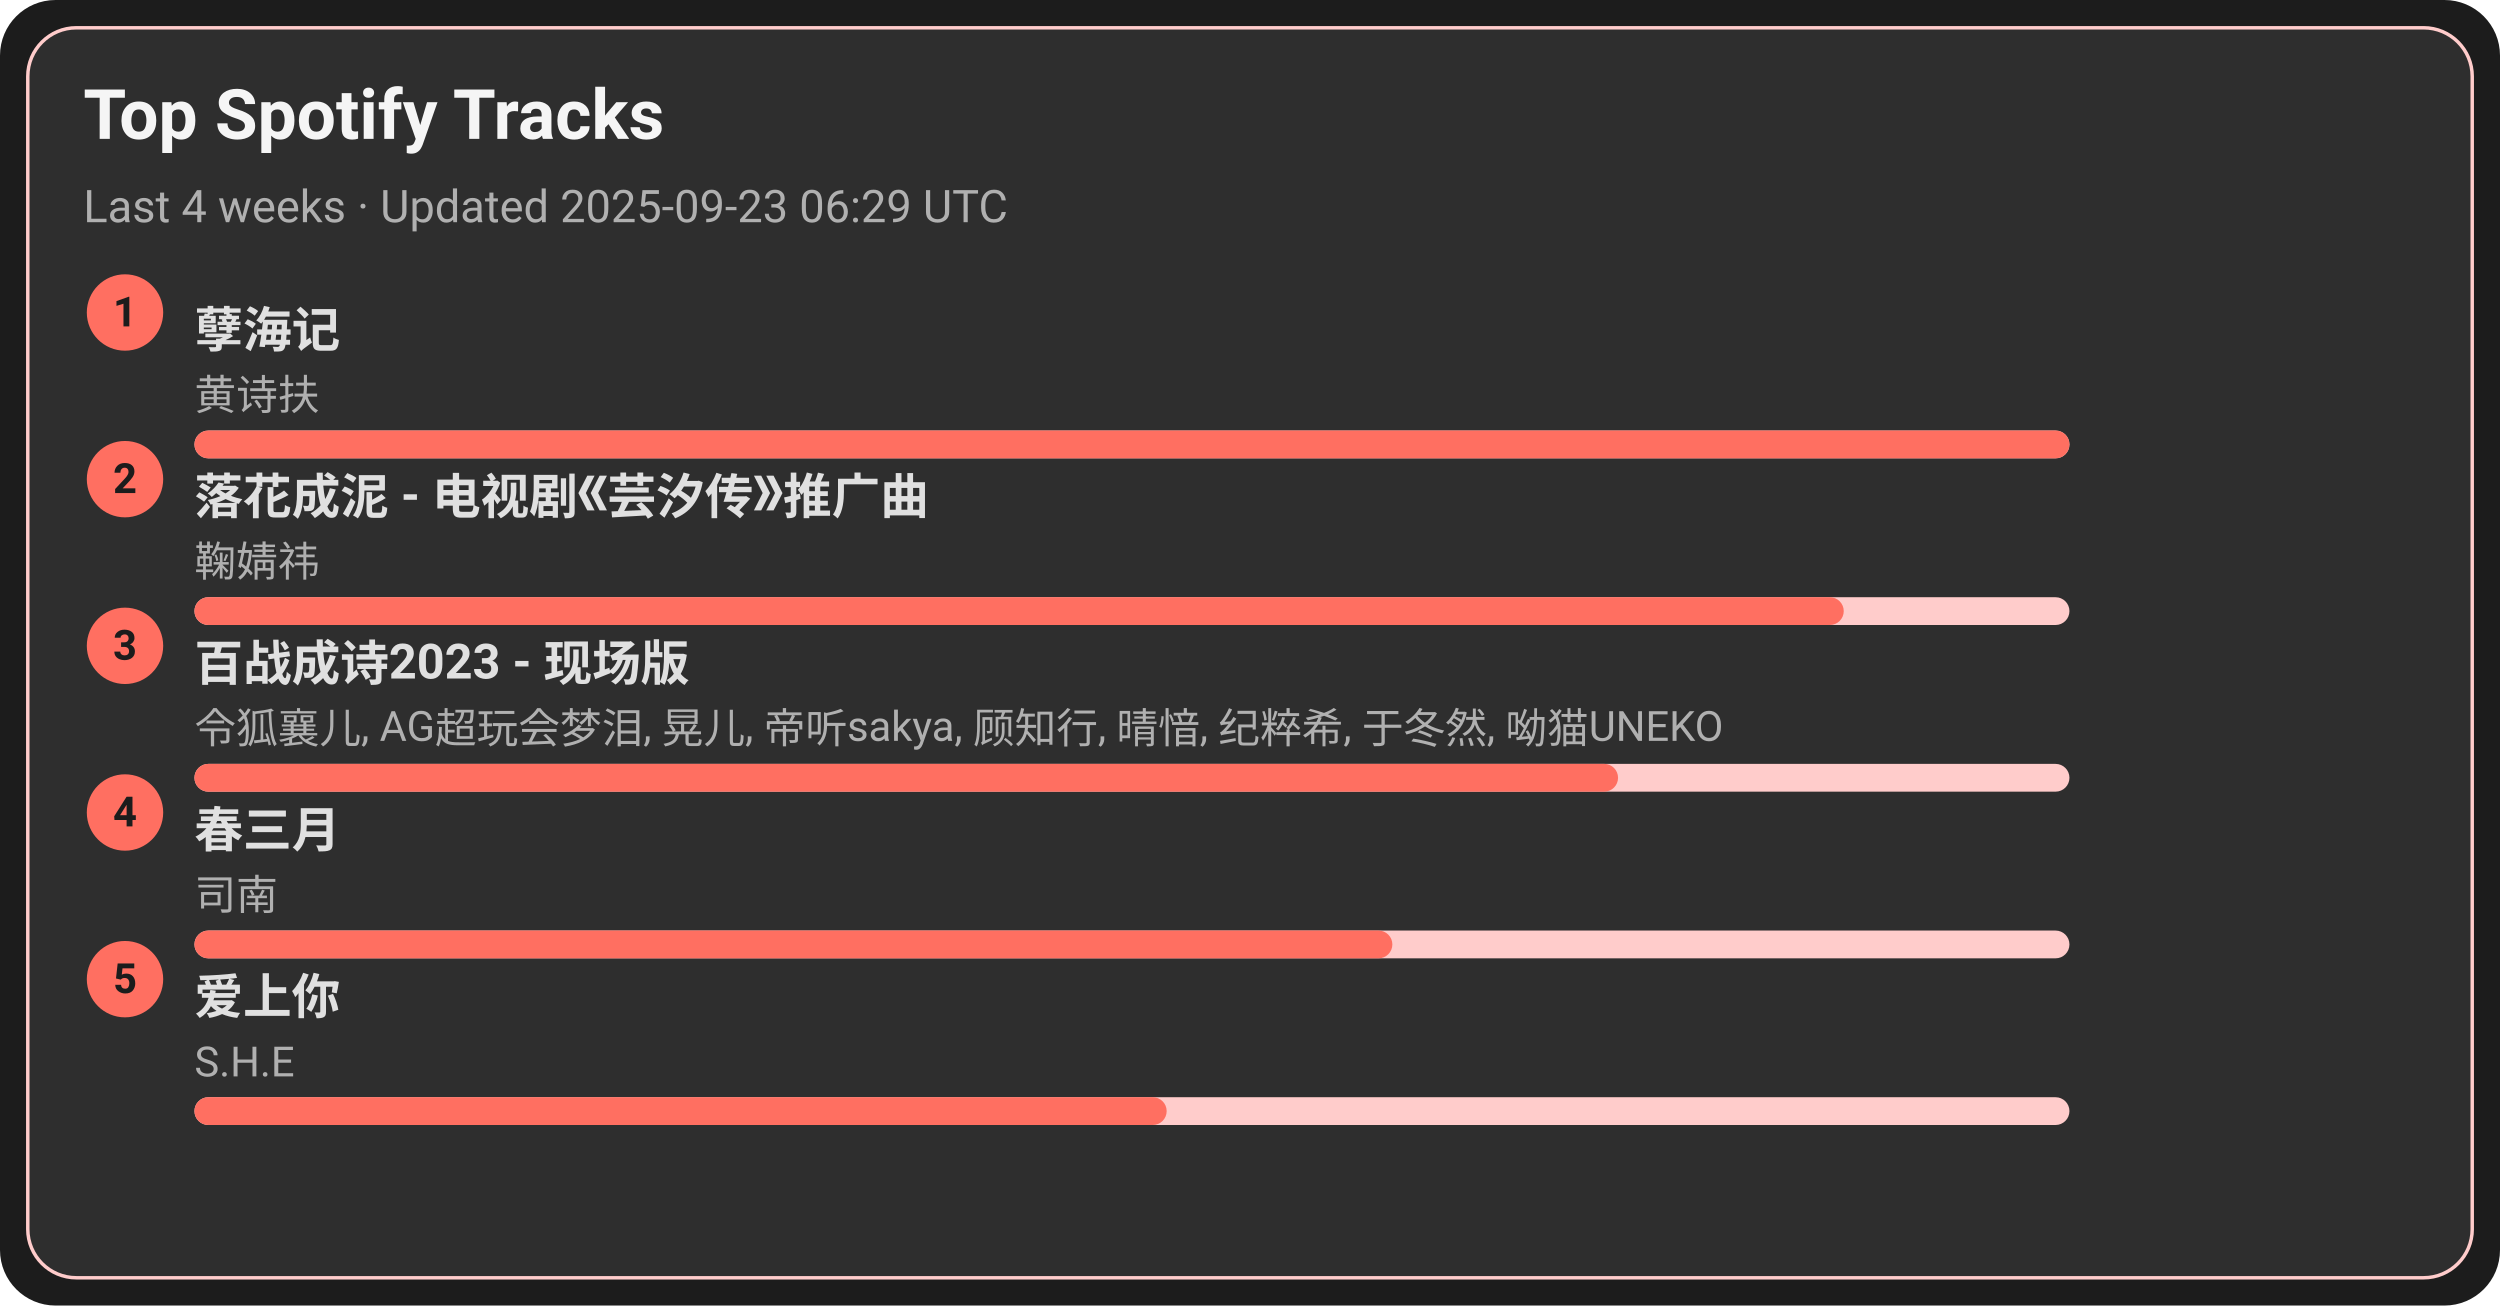
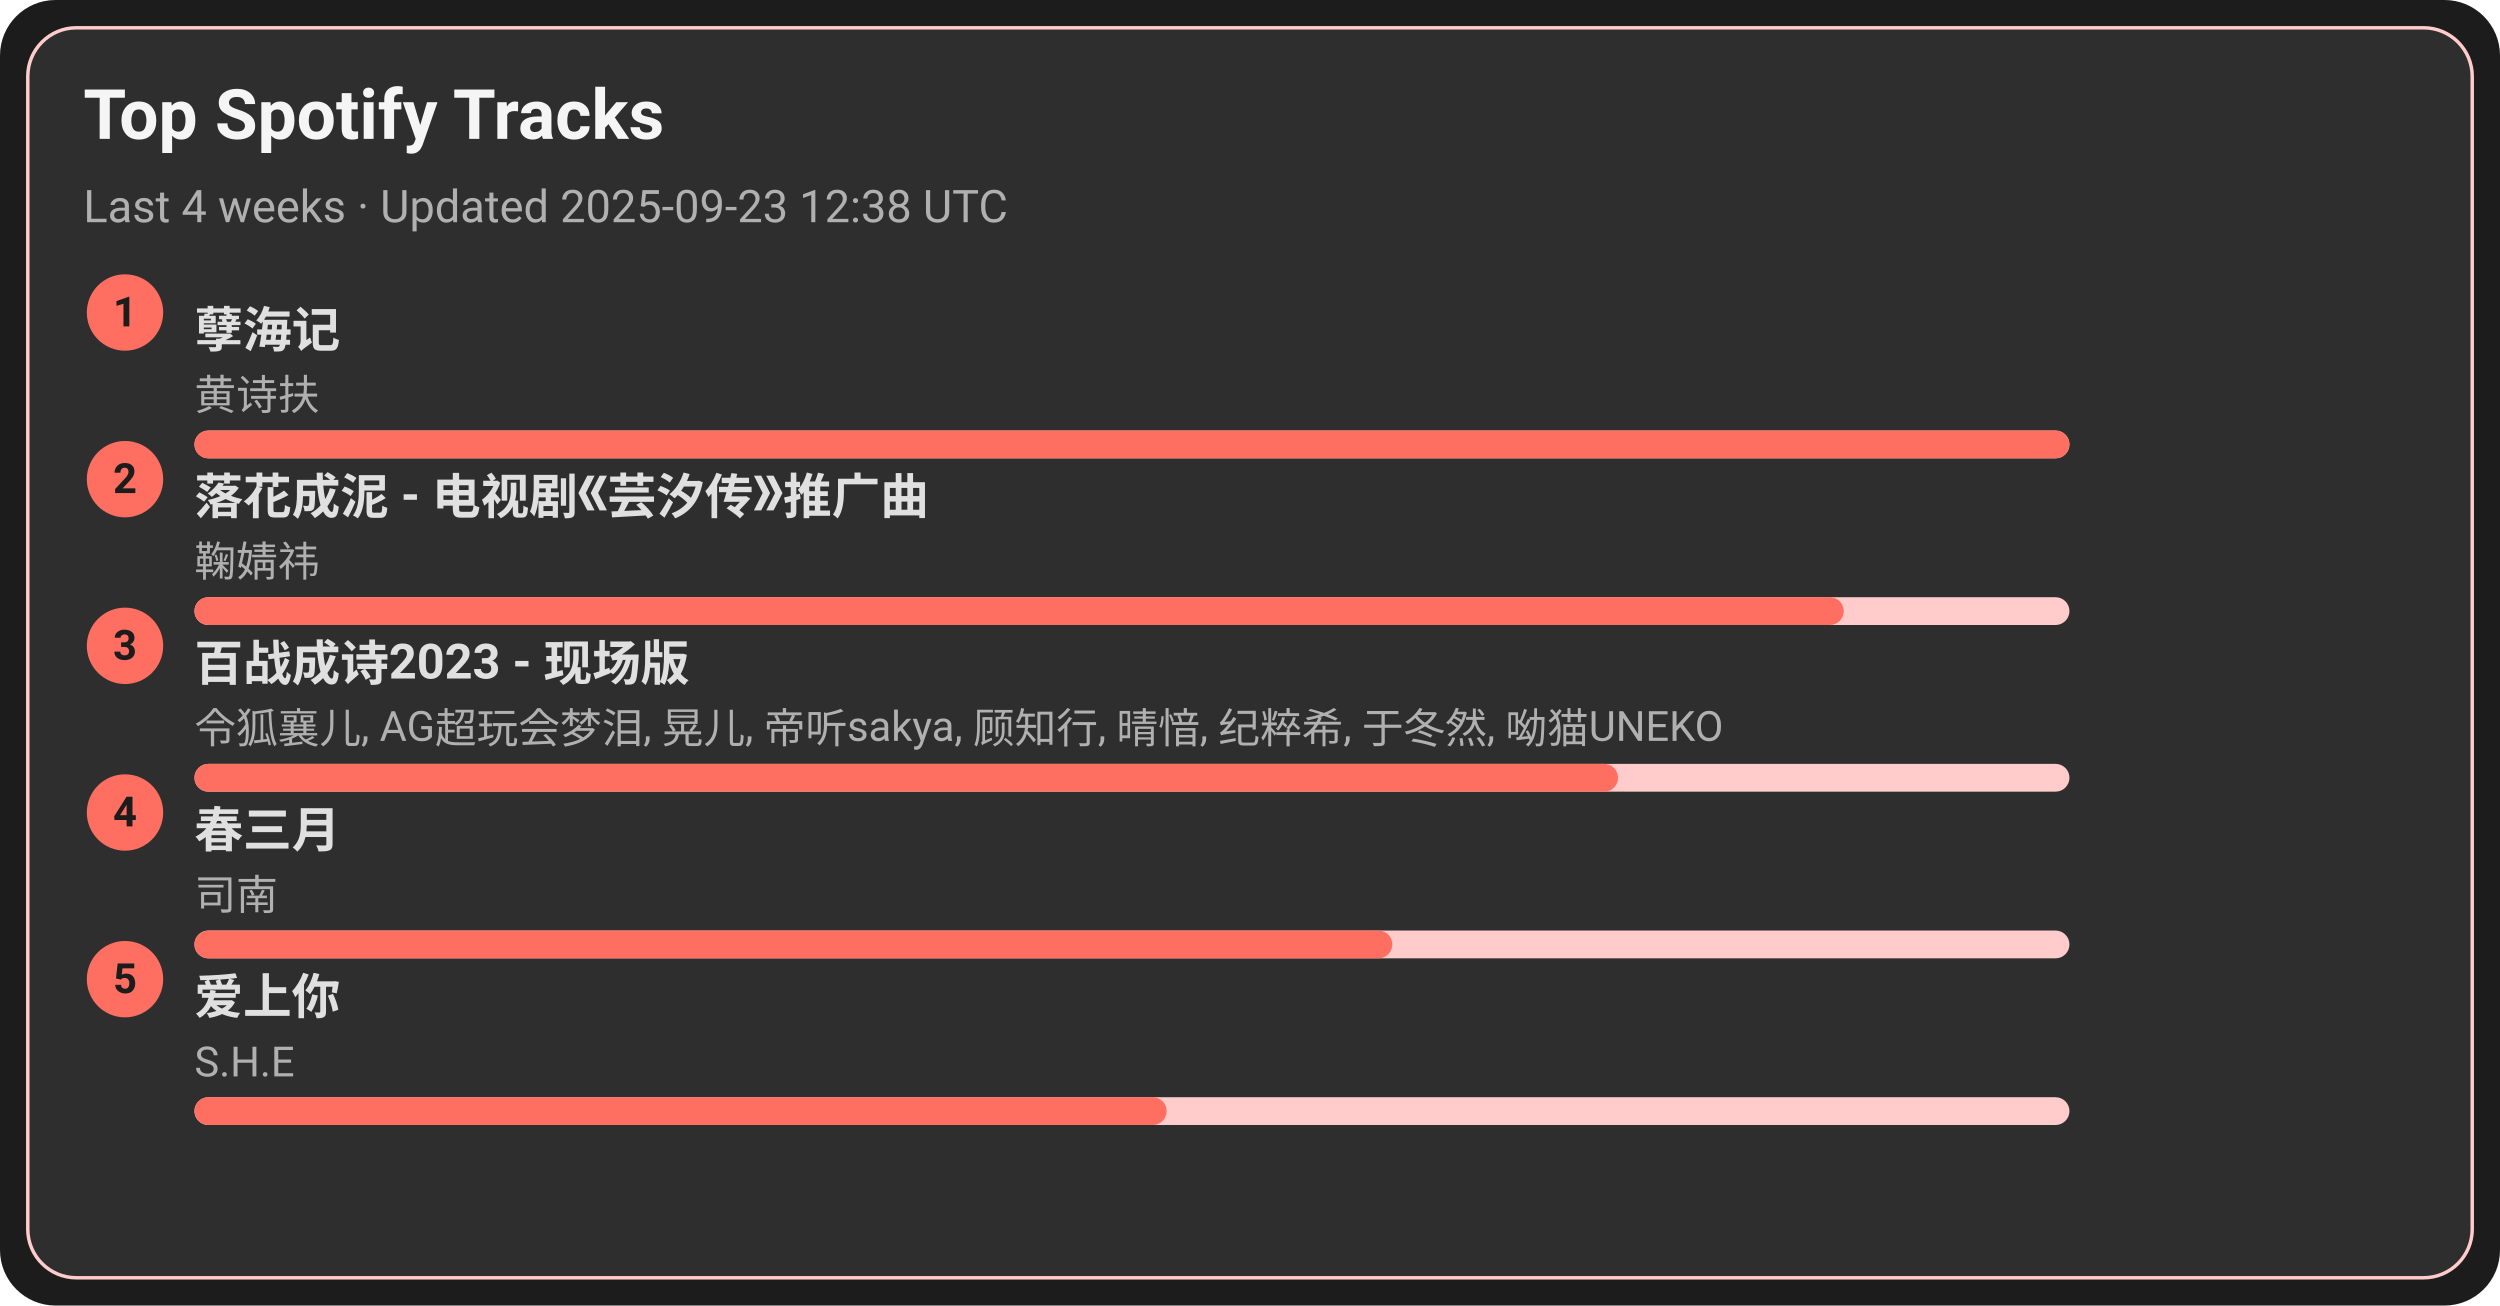
<svg xmlns="http://www.w3.org/2000/svg" width="720" height="376" viewBox="0 0 720 376">
  <style>text{font-family:-apple-system,BlinkMacSystemFont,Segoe UI,Roboto,Ubuntu,Helvetica Neue,Arial,Noto Sans,sans-serif}</style>
  <rect width="720" height="376" rx="16" fill="#1c1c1c" />
  <rect x="8" y="8" width="704" height="360" rx="14" fill="#2e2e2e" stroke="#ffcccb" />
  <text x="24" y="40" font-size="20" fill="#f5f5f5" font-weight="600">Top Spotify Tracks</text>
-   <text x="24" y="64" font-size="13" fill="#b0b0b0">Last 4 weeks · Updated 2025-09-23 06:29 UTC</text>
+   <text x="24" y="64" font-size="13" fill="#b0b0b0">Last 4 weeks · Updated 2025-09-23 12:38 UTC</text>
  <circle cx="36" cy="90" r="11" fill="#ff6f61" />
  <text x="36" y="94" text-anchor="middle" font-size="12" fill="#1c1c1c" font-weight="700">1</text>
  <a href="https://open.spotify.com/track/3eIovUMhirNN6btJbpzNqD" target="_blank" rel="noopener noreferrer">
    <text x="56" y="100" font-size="14" fill="#e0e0e0" font-weight="600">孽海记</text>
  </a>
  <text x="56" y="118" font-size="12" fill="#b0b0b0">黄诗扶</text>
  <rect x="56" y="124" width="540" height="8" rx="4" fill="#ffcccb" />
  <rect x="56" y="124" width="540" height="8" rx="4" fill="#ff6f61" />
  <circle cx="36" cy="138" r="11" fill="#ff6f61" />
  <text x="36" y="142" text-anchor="middle" font-size="12" fill="#1c1c1c" font-weight="700">2</text>
  <a href="https://open.spotify.com/track/3kOZsJz3crGIWWHeoCNa0O" target="_blank" rel="noopener noreferrer">
    <text x="56" y="148" font-size="14" fill="#e0e0e0" font-weight="600">落花成泥 - 电视剧《芸汐传》推广曲</text>
  </a>
  <text x="56" y="166" font-size="12" fill="#b0b0b0">鞠婧祎</text>
  <rect x="56" y="172" width="540" height="8" rx="4" fill="#ffcccb" />
  <rect x="56" y="172" width="475" height="8" rx="4" fill="#ff6f61" />
  <circle cx="36" cy="186" r="11" fill="#ff6f61" />
  <text x="36" y="190" text-anchor="middle" font-size="12" fill="#1c1c1c" font-weight="700">3</text>
  <a href="https://open.spotify.com/track/2gttnS8fWnDwziLFt2TLEi" target="_blank" rel="noopener noreferrer">
    <text x="56" y="196" font-size="14" fill="#e0e0e0" font-weight="600">百战成诗2023 - 现场版</text>
  </a>
  <text x="56" y="214" font-size="12" fill="#b0b0b0">令狐襄儿, AG超玩会梦泪, 晃儿, 帝听sakya, 顾知行, 晴愔, 纪粹希, 于冬然, 呦猫UNEKO</text>
  <rect x="56" y="220" width="540" height="8" rx="4" fill="#ffcccb" />
  <rect x="56" y="220" width="410" height="8" rx="4" fill="#ff6f61" />
  <circle cx="36" cy="234" r="11" fill="#ff6f61" />
  <text x="36" y="238" text-anchor="middle" font-size="12" fill="#1c1c1c" font-weight="700">4</text>
  <a href="https://open.spotify.com/track/5A9BOP4WTk2UayDlMb8w98" target="_blank" rel="noopener noreferrer">
    <text x="56" y="244" font-size="14" fill="#e0e0e0" font-weight="600">春三月</text>
  </a>
  <text x="56" y="262" font-size="12" fill="#b0b0b0">司南</text>
  <rect x="56" y="268" width="540" height="8" rx="4" fill="#ffcccb" />
  <rect x="56" y="268" width="345" height="8" rx="4" fill="#ff6f61" />
  <circle cx="36" cy="282" r="11" fill="#ff6f61" />
  <text x="36" y="286" text-anchor="middle" font-size="12" fill="#1c1c1c" font-weight="700">5</text>
  <a href="https://open.spotify.com/track/4hcNpo1rtbzyNswsM5byTf" target="_blank" rel="noopener noreferrer">
    <text x="56" y="292" font-size="14" fill="#e0e0e0" font-weight="600">爱上你</text>
  </a>
  <text x="56" y="310" font-size="12" fill="#b0b0b0">S.H.E</text>
  <rect x="56" y="316" width="540" height="8" rx="4" fill="#ffcccb" />
  <rect x="56" y="316" width="280" height="8" rx="4" fill="#ff6f61" />
</svg>
